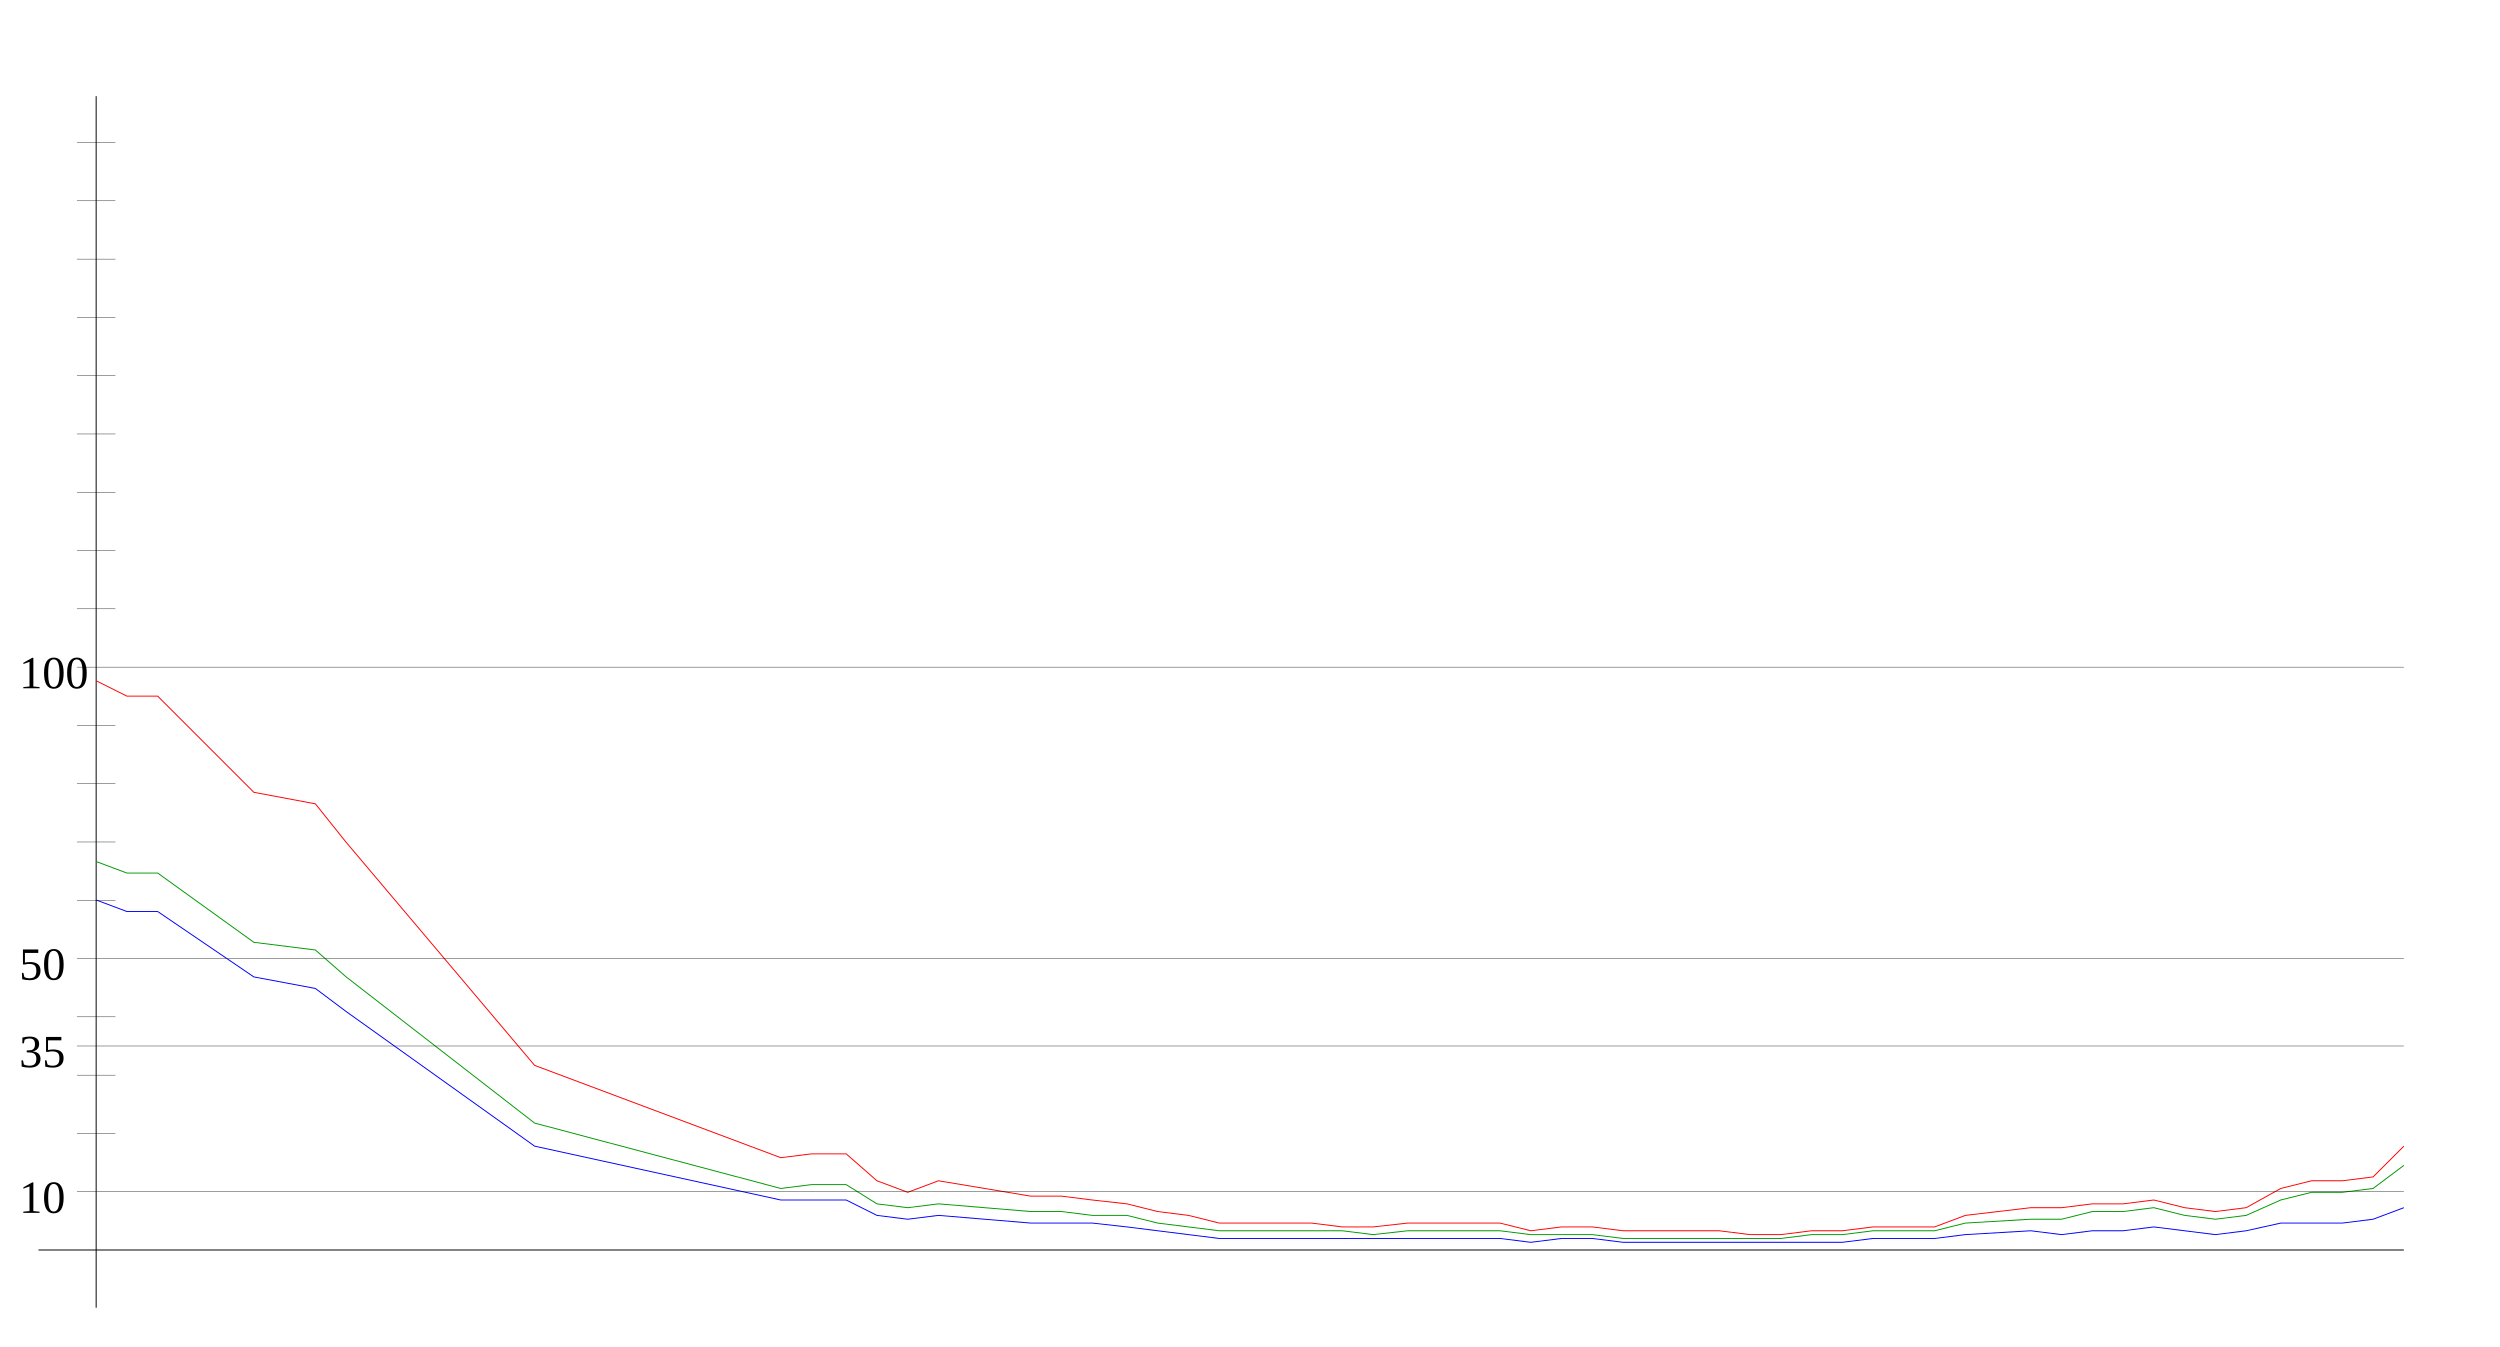
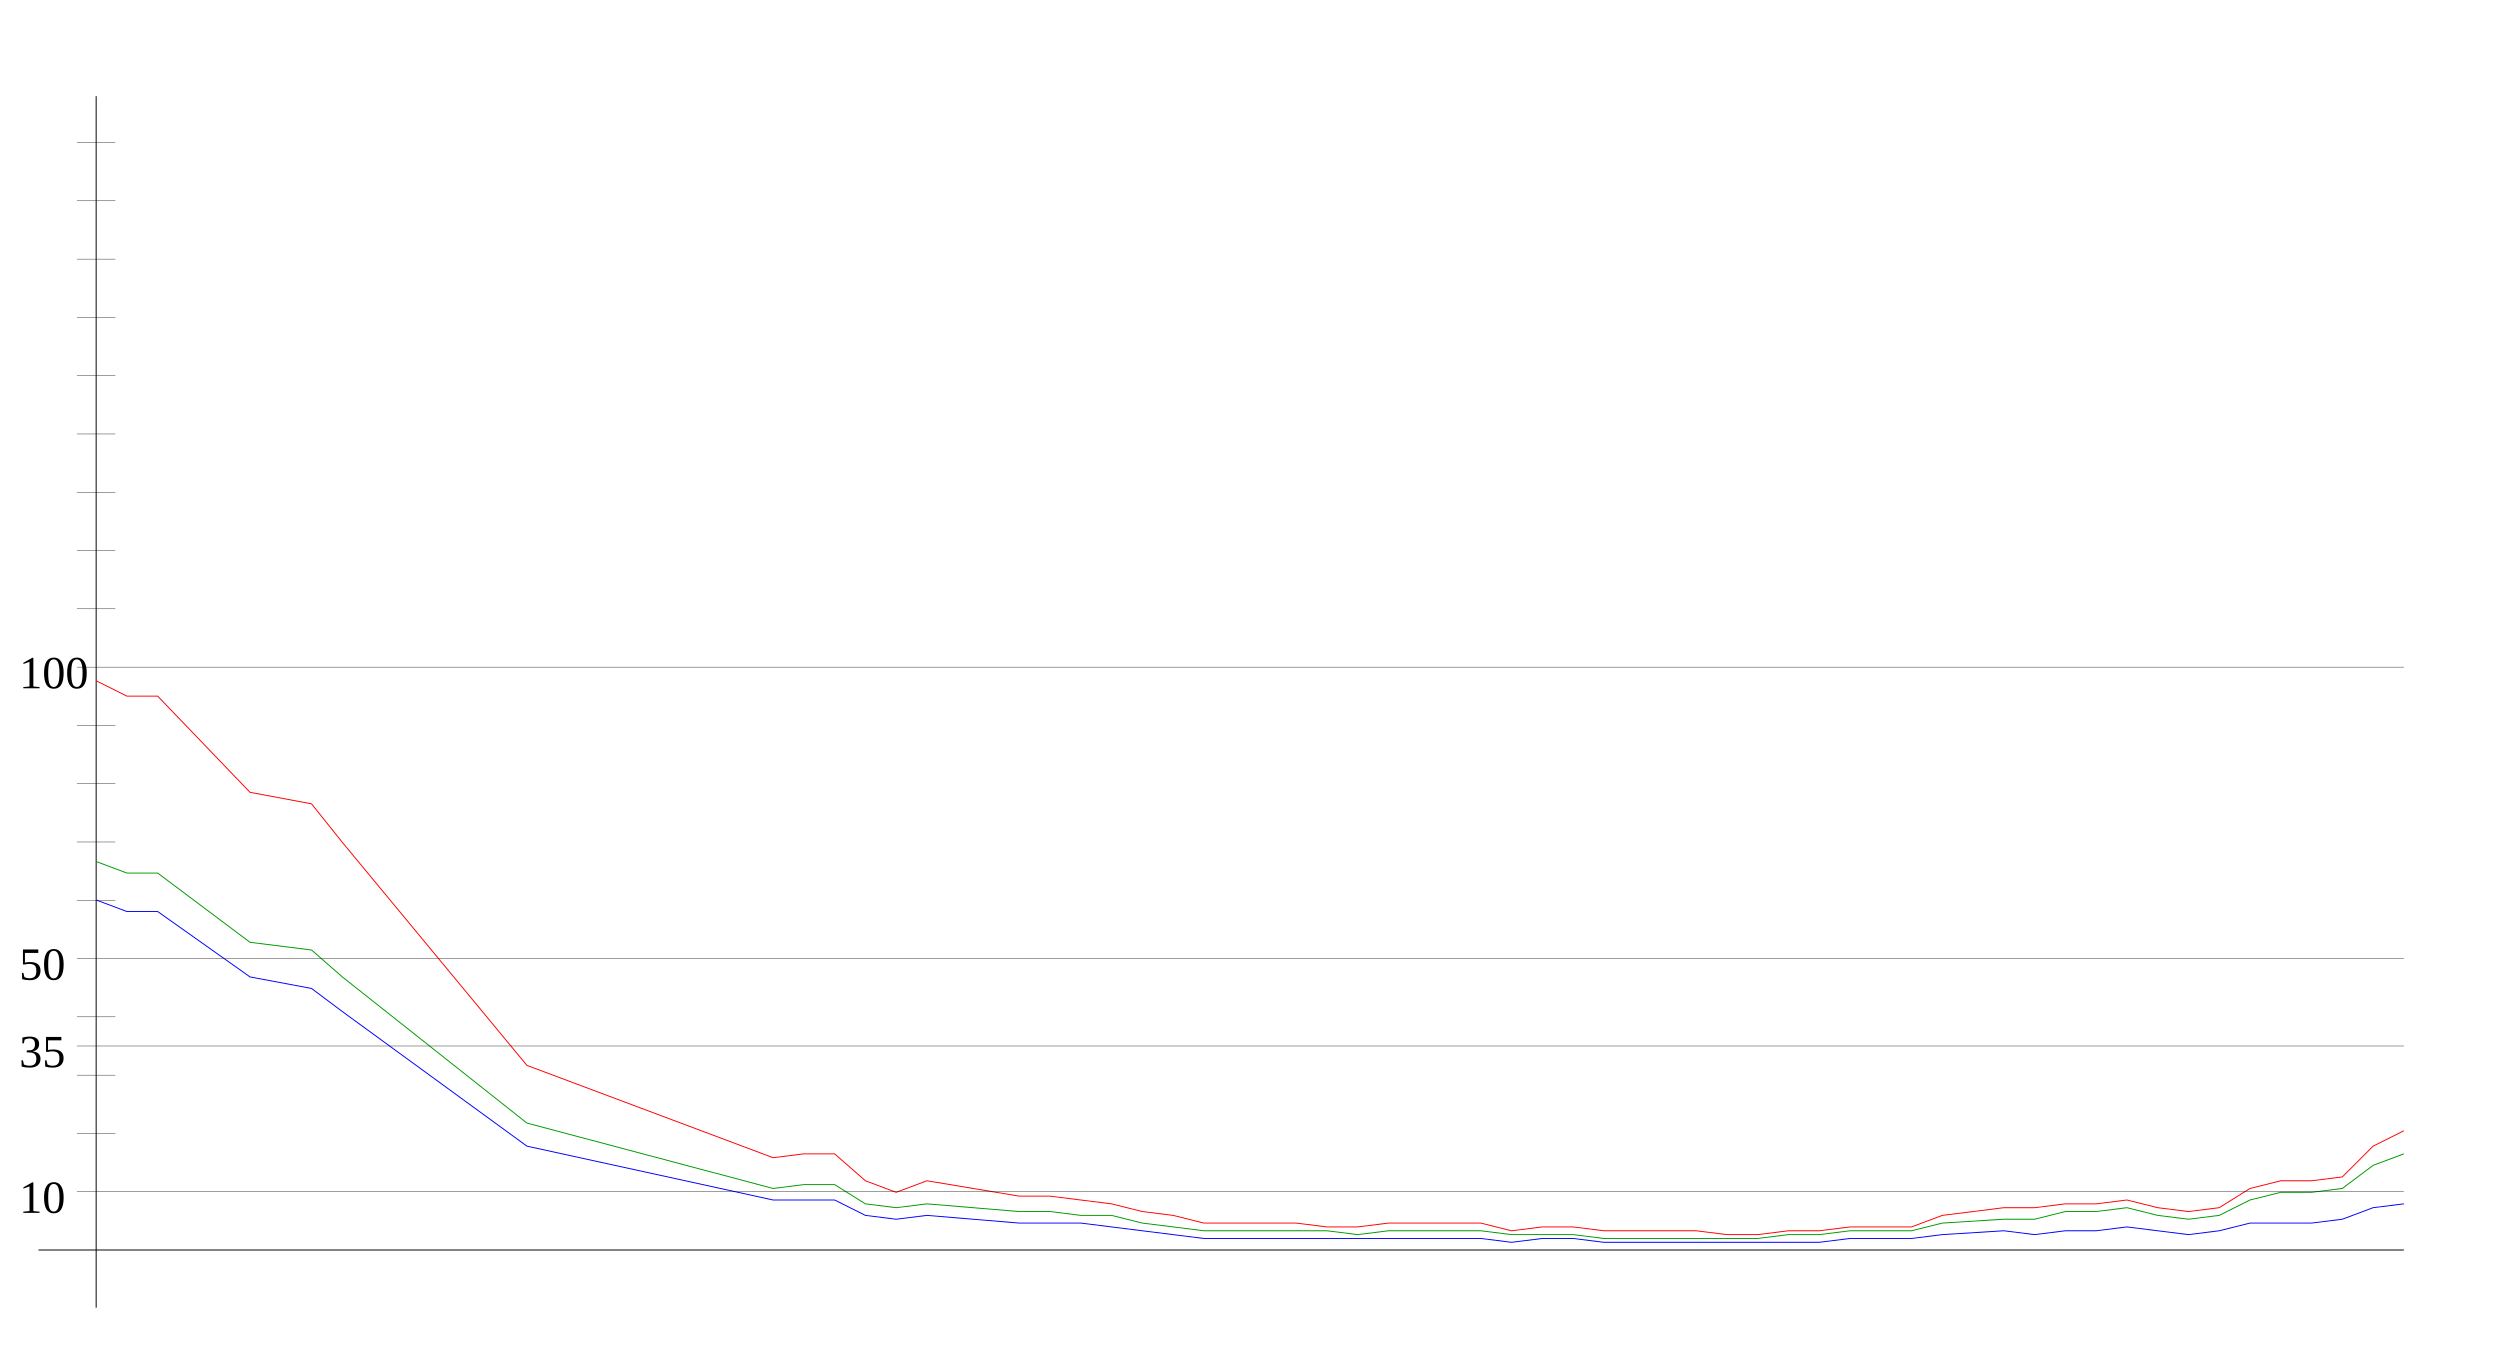
<svg xmlns="http://www.w3.org/2000/svg" width="650" height="350" version="1.1" id="sparkleline_DE-MV">
  <g id="layer1">
    <path style="fill:none;stroke:#000000;stroke-width:0.25px;" d="M 25,340 25,25" id="vertical_axis" />
    <path style="fill:none;stroke:#000000;stroke-width:0.25px;" d="M 10,325 625,325" id="horizontal_axis" />
-     <path style="fill:none;stroke:#0000ff;stroke-width:0.25px;" d="M 25,234  33,237 41,237 66,254 82,257 90,263 139,298 203,312 211,312  220,312 228,316 236,317 244,316 268,318 276,318 284,318 293,319  301,320 309,321 317,322 325,322 333,322 341,322 349,322 357,322  366,322 374,322 382,322 390,322 398,323 406,322 414,322 422,323  430,323 439,323 447,323 455,323 463,323 471,323 479,323 487,322  495,322 503,322 511,321 528,320 536,321 544,320 552,320 560,319  568,320 576,321 584,320 593,318 601,318 609,318 617,317 625,314 " id="cases7_100k" />
-     <path style="fill:none;stroke:#009900;stroke-width:0.25px;" d="M 25,224  33,227 41,227 66,245 82,247 90,254 139,292 203,309 211,308  220,308 228,313 236,314 244,313 268,315 276,315 284,316 293,316  301,318 309,319 317,320 325,320 333,320 341,320 349,320 357,321  366,320 374,320 382,320 390,320 398,321 406,321 414,321 422,322  430,322 439,322 447,322 455,322 463,322 471,321 479,321 487,320  495,320 503,320 511,318 528,317 536,317 544,315 552,315 560,314  568,316 576,317 584,316 593,312 601,310 609,310 617,309 625,303 " id="cases7_100k_nofullvac" />
-     <path style="fill:none;stroke:#ff0000;stroke-width:0.25px;" d="M 25,177  33,181 41,181 66,206 82,209 90,219 139,277 203,301 211,300  220,300 228,307 236,310 244,307 268,311 276,311 284,312 293,313  301,315 309,316 317,318 325,318 333,318 341,318 349,319 357,319  366,318 374,318 382,318 390,318 398,320 406,319 414,319 422,320  430,320 439,320 447,320 455,321 463,321 471,320 479,320 487,319  495,319 503,319 511,316 528,314 536,314 544,313 552,313 560,312  568,314 576,315 584,314 593,309 601,307 609,307 617,306 625,298 " id="cases7_100k_novac" />
+     <path style="fill:none;stroke:#0000ff;stroke-width:0.25px;" d="M 25,234  33,237 41,237 65,254 81,257 89,263 137,298 201,312 209,312  217,312 225,316 233,317 241,316 265,318 273,318 281,318 289,319  297,320 305,321 313,322 321,322 329,322 337,322 345,322 353,322  361,322 369,322 377,322 385,322 393,323 401,322 409,322 417,323  425,323 433,323 441,323 449,323 457,323 465,323 473,323 481,322  489,322 497,322 505,321 521,320 529,321 537,320 545,320 553,319  561,320 569,321 577,320 585,318 593,318 601,318 609,317 617,314  625,313" id="cases7_100k" />
+     <path style="fill:none;stroke:#009900;stroke-width:0.25px;" d="M 25,224  33,227 41,227 65,245 81,247 89,254 137,292 201,309 209,308  217,308 225,313 233,314 241,313 265,315 273,315 281,316 289,316  297,318 305,319 313,320 321,320 329,320 337,320 345,320 353,321  361,320 369,320 377,320 385,320 393,321 401,321 409,321 417,322  425,322 433,322 441,322 449,322 457,322 465,321 473,321 481,320  489,320 497,320 505,318 521,317 529,317 537,315 545,315 553,314  561,316 569,317 577,316 585,312 593,310 601,310 609,309 617,303  625,300" id="cases7_100k_nofullvac" />
+     <path style="fill:none;stroke:#ff0000;stroke-width:0.25px;" d="M 25,177  33,181 41,181 65,206 81,209 89,219 137,277 201,301 209,300  217,300 225,307 233,310 241,307 265,311 273,311 281,312 289,313  297,315 305,316 313,318 321,318 329,318 337,318 345,319 353,319  361,318 369,318 377,318 385,318 393,320 401,319 409,319 417,320  425,320 433,320 441,320 449,321 457,321 465,320 473,320 481,319  489,319 497,319 505,316 521,314 529,314 537,313 545,313 553,312  561,314 569,315 577,314 585,309 593,307 601,307 609,306 617,298  625,294" id="cases7_100k_novac" />
    <path style="fill:none;stroke:#000000;stroke-width:0.1px;" d="M 20,309.845 625,309.845" id="yaxis_10" />
    <text xml:space="preserve" style="font-size:12px" x="5" y="315.345" id="hline_caption10">
      <tspan id="hline_caption_10" x="5" y="315.345">10</tspan>
    </text>
    <path style="fill:none;stroke:#000000;stroke-width:0.1px;" d="M 20,294.69 30,294.69" id="yaxis_20" />
    <path style="fill:none;stroke:#000000;stroke-width:0.1px;" d="M 20,279.536 30,279.536" id="yaxis_30" />
    <path style="fill:none;stroke:#000000;stroke-width:0.1px;" d="M 20,271.958 625,271.958" id="yaxis_35" />
    <text xml:space="preserve" style="font-size:12px" x="5" y="277.458" id="hline_caption35">
      <tspan id="hline_caption_35" x="5" y="277.458">35</tspan>
    </text>
    <path style="fill:none;stroke:#000000;stroke-width:0.1px;" d="M 20,264.381 30,264.381" id="yaxis_40" />
    <path style="fill:none;stroke:#000000;stroke-width:0.1px;" d="M 20,249.226 625,249.226" id="yaxis_50" />
    <text xml:space="preserve" style="font-size:12px" x="5" y="254.726" id="hline_caption50">
      <tspan id="hline_caption_50" x="5" y="254.726">50</tspan>
    </text>
    <path style="fill:none;stroke:#000000;stroke-width:0.1px;" d="M 20,234.071 30,234.071" id="yaxis_60" />
    <path style="fill:none;stroke:#000000;stroke-width:0.1px;" d="M 20,218.916 30,218.916" id="yaxis_70" />
    <path style="fill:none;stroke:#000000;stroke-width:0.1px;" d="M 20,203.762 30,203.762" id="yaxis_80" />
    <path style="fill:none;stroke:#000000;stroke-width:0.1px;" d="M 20,188.607 30,188.607" id="yaxis_90" />
    <path style="fill:none;stroke:#000000;stroke-width:0.1px;" d="M 20,173.452 625,173.452" id="yaxis_100" />
    <text xml:space="preserve" style="font-size:12px" x="5" y="178.952" id="hline_caption100">
      <tspan id="hline_caption_100" x="5" y="178.952">100</tspan>
    </text>
    <path style="fill:none;stroke:#000000;stroke-width:0.1px;" d="M 20,158.297 30,158.297" id="yaxis_110" />
    <path style="fill:none;stroke:#000000;stroke-width:0.1px;" d="M 20,143.142 30,143.142" id="yaxis_120" />
    <path style="fill:none;stroke:#000000;stroke-width:0.1px;" d="M 20,127.988 30,127.988" id="yaxis_130" />
    <path style="fill:none;stroke:#000000;stroke-width:0.1px;" d="M 20,112.833 30,112.833" id="yaxis_140" />
    <path style="fill:none;stroke:#000000;stroke-width:0.1px;" d="M 20,97.678 30,97.678" id="yaxis_150" />
    <path style="fill:none;stroke:#000000;stroke-width:0.1px;" d="M 20,82.523 30,82.523" id="yaxis_160" />
    <path style="fill:none;stroke:#000000;stroke-width:0.1px;" d="M 20,67.368 30,67.368" id="yaxis_170" />
    <path style="fill:none;stroke:#000000;stroke-width:0.1px;" d="M 20,52.214 30,52.214" id="yaxis_180" />
    <path style="fill:none;stroke:#000000;stroke-width:0.1px;" d="M 20,37.059 30,37.059" id="yaxis_190" />
  </g>
</svg>
